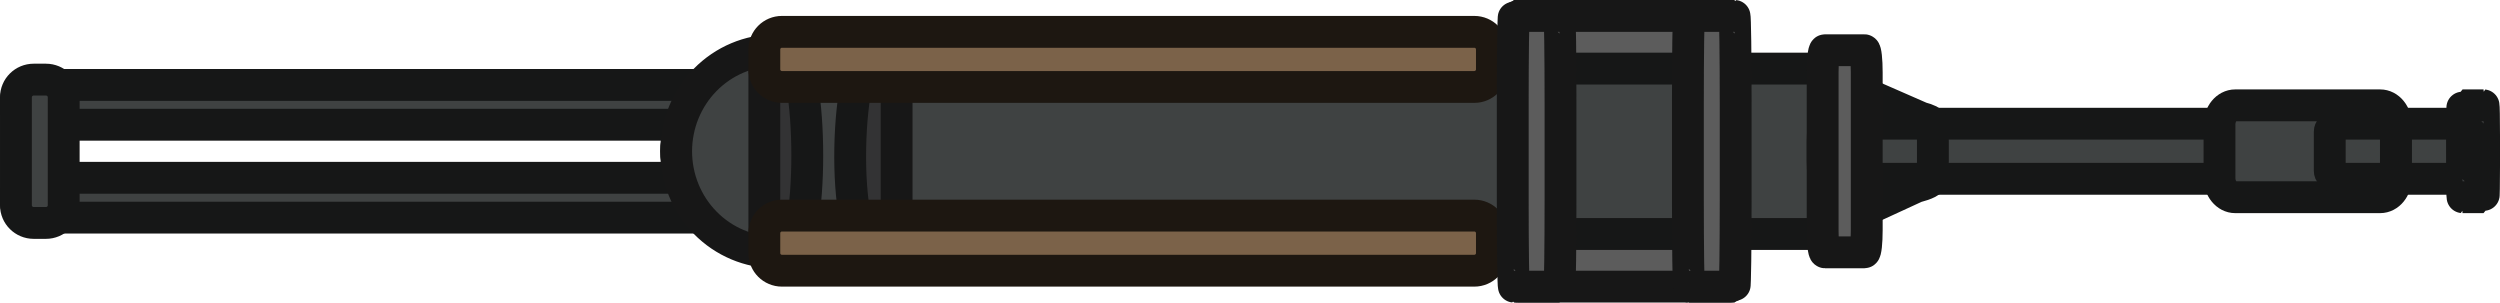
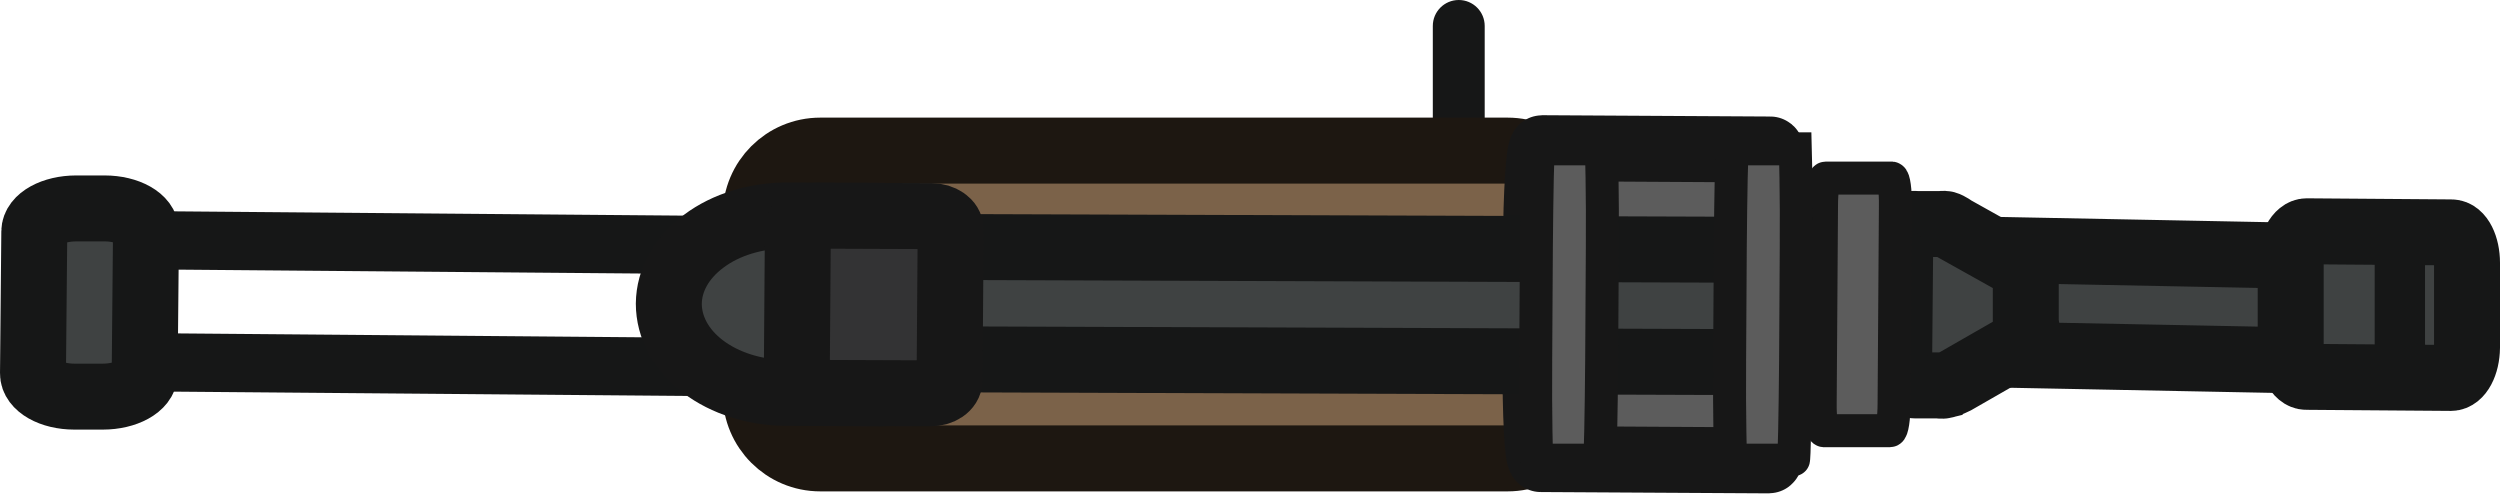
- <svg xmlns="http://www.w3.org/2000/svg" width="206.579" height="25" viewBox="0 0 206.579 25" fill="none" version="1.1" id="svg40">
-   <defs id="defs44" />
-   <g id="g880" transform="matrix(0,1.315789,-1.315789,0,206.5789,0)">
-     <path d="m 8.874,1 h 1.251 c 0.61,0 1.105,0.495 1.105,1.105 V 45.587 c 0,0.611 -0.495,1.105 -1.105,1.105 H 8.874 c -0.61,0 -1.105,-0.495 -1.105,-1.105 V 2.105 C 7.769,1.495 8.264,1 8.874,1 Z" fill="#3f4242" stroke="#161717" stroke-width="2" id="path2" />
-     <path d="m 8.457,1 h 2.085 c 1.017,0 1.842,0.015 1.842,0.034 v 1.318 c 0,0.018 -0.825,0.034 -1.842,0.034 H 8.457 C 7.44,2.385 6.615,2.37 6.615,2.351 V 1.034 C 6.615,1.015 7.44,1 8.457,1 Z" fill="#3f4242" stroke="#161717" stroke-width="2" id="path4" />
-     <path d="m 13.528,40.757 c -0.035,-0.225 -0.206,-0.637 -0.206,-0.637 l -1.598,-3.471 c 0,0 -0.17,-0.765 -0.417,-0.948 -0.261,-0.193 -0.906,0 -0.906,0 H 8.192 c 0,0 -0.363,-0.109 -0.509,0 -0.165,0.122 -0.277,0.632 -0.277,0.632 l -1.693,3.87 c 0,0 -0.201,0.349 -0.242,0.554 -0.022,0.108 0,0.335 0,0.335 v 1.447 c 0,0 -0.041,0.779 0.189,1.019 0.759,0.789 0.726,0.052 0.726,0.052 l 6.141,0.035 c 0,0 0.721,0.258 0.851,-0.112 0.137,-0.394 0.15,-0.895 0.15,-0.895 v -1.412 c 0,0 0.024,-0.317 0,-0.47 z" fill="#3f4242" stroke="#161717" stroke-width="2" id="path6" />
-     <path d="M 6.428,48 H 12.572 C 15.57,48 18,48.152 18,48.339 V 61.661 C 18,61.848 15.57,62 12.572,62 H 6.428 C 3.43,62 1,61.848 1,61.661 V 48.339 C 1,48.152 3.43,48 6.428,48 Z" fill="#5c5c5c" stroke="#171717" stroke-width="2" id="path8" />
-     <path d="M 13.789,41.154 H 5.21 c -0.239,0 -0.469,0.134 -0.638,0.373 -0.169,0.239 -0.264,0.563 -0.264,0.9 v 62.182 c 0,2.633 0.547,5.159 1.521,7.021 0.974,1.862 2.294,2.908 3.672,2.908 1.377,0 2.698,-1.046 3.672,-2.908 0.974,-1.862 1.521,-4.388 1.521,-7.021 V 42.427 c 0,-0.338 -0.095,-0.661 -0.264,-0.9 -0.169,-0.239 -0.399,-0.373 -0.638,-0.373 z" fill="#3f4242" stroke="#161717" stroke-width="2" id="path10" />
-     <path d="m 12.091,108 h 0.652 c 0.51,0 0.924,0.758 0.924,1.693 v 44.614 c 0,0.935 -0.414,1.693 -0.924,1.693 h -0.652 c -0.51,0 -0.924,-0.758 -0.924,-1.693 v -44.614 c 0,-0.935 0.414,-1.693 0.924,-1.693 z" fill="#3f4242" stroke="#161717" stroke-width="2" id="path12" />
-     <path d="m 6.257,108 h 0.652 c 0.51,0 0.924,0.758 0.924,1.693 v 44.614 c 0,0.935 -0.414,1.693 -0.924,1.693 H 6.257 c -0.51,0 -0.924,-0.758 -0.924,-1.693 v -44.614 c 0,-0.935 0.414,-1.693 0.924,-1.693 z" fill="#3f4242" stroke="#161717" stroke-width="2" id="path14" />
-     <path d="m 5,154.884 v -0.768 C 5,153.5 5.496,153 6.108,153 H 12.892 C 13.504,153 14,153.5 14,154.116 v 0.768 C 14,155.5 13.504,156 12.892,156 H 6.108 C 5.496,156 5,155.5 5,154.884 Z" fill="#3f4242" stroke="#161717" stroke-width="2" id="path16" />
-     <path d="M 14.879,102.077 H 4.122 c -0.257,0 -0.503,0.123 -0.684,0.342 -0.181,0.219 -0.283,0.517 -0.283,0.827 v 5.062 c 3.2e-4,1.653 0.669,3.237 1.859,4.405 1.19,1.169 2.804,1.825 4.487,1.825 1.683,0 3.297,-0.656 4.487,-1.824 1.19,-1.169 1.859,-2.753 1.859,-4.406 v -5.062 c 0,-0.31 -0.102,-0.608 -0.283,-0.827 -0.181,-0.219 -0.428,-0.342 -0.684,-0.342 z" fill="#3f4242" stroke="#171717" stroke-width="2" id="path18" />
-     <path d="M 4.11,100.692 H 14.89 c 0.528,0 0.956,0.471 0.956,1.052 v 6.204 c 0,0.581 -0.428,1.052 -0.956,1.052 H 4.11 c -0.528,0 -0.956,-0.471 -0.956,-1.052 v -6.204 c 0,-0.581 0.428,-1.052 0.956,-1.052 z" fill="#333334" stroke="#171717" stroke-width="2" id="path20" />
-     <path d="m 8.874,35.615 h 1.251 c 0.61,0 1.105,0.075 1.105,0.167 v 6.588 c 0,0.092 -0.495,0.168 -1.105,0.168 H 8.874 c -0.61,0 -1.105,-0.075 -1.105,-0.168 v -6.588 c 0,-0.092 0.495,-0.167 1.105,-0.167 z" fill="#3f4242" stroke="#161717" stroke-width="2" id="path22" />
-     <path d="m 4.54,39.769 h 9.92 c 0.765,0 1.386,0.068 1.386,0.151 v 2.467 c 0,0.083 -0.621,0.151 -1.386,0.151 H 4.54 c -0.765,0 -1.386,-0.068 -1.386,-0.151 v -2.467 c 0,-0.083 0.621,-0.151 1.386,-0.151 z" fill="#5c5c5c" stroke="#171717" stroke-width="2" id="path24" />
-     <path d="m 15.839,102.077 c -0.289,2.262 -12.902,1.811 -12.682,0 v 5.538 c 0.358,-1.749 13.04,-1.749 12.682,0 z" fill="#3f4242" stroke="#161717" stroke-width="2" id="path26" />
-     <path d="m 3.105,63.308 h 1.251 c 0.61,0 1.105,0.495 1.105,1.105 v 43.482 c 0,0.61 -0.495,1.105 -1.105,1.105 h -1.251 c -0.61,0 -1.105,-0.495 -1.105,-1.105 V 64.413 c 0,-0.611 0.495,-1.105 1.105,-1.105 z" fill="#7b6249" stroke="#1d1711" stroke-width="2" id="path28" />
-     <path d="m 14.644,63.308 h 1.251 c 0.61,0 1.105,0.495 1.105,1.105 v 43.482 c 0,0.61 -0.495,1.105 -1.105,1.105 h -1.251 c -0.61,0 -1.105,-0.495 -1.105,-1.105 V 64.413 c 0,-0.611 0.495,-1.105 1.105,-1.105 z" fill="#7b6249" stroke="#1d1711" stroke-width="2" id="path30" />
-     <path d="m 7.823,6.538 h 3.354 c 0.667,0 1.208,0.443 1.208,0.99 v 9.098 c 0,0.547 -0.541,0.99 -1.208,0.99 H 7.823 c -0.667,0 -1.208,-0.443 -1.208,-0.99 V 7.528 c 0,-0.547 0.541,-0.99 1.208,-0.99 z" fill="#3f4242" stroke="#161717" stroke-width="2" id="path32" />
-     <path d="m 8.265,6.538 h 2.469 c 0.274,0 0.496,0.453 0.496,1.011 v 2.132 c 0,0.558 -0.222,1.011 -0.496,1.011 H 8.265 c -0.274,0 -0.496,-0.453 -0.496,-1.011 V 7.55 c 0,-0.558 0.222,-1.011 0.496,-1.011 z" fill="#3f4242" stroke="#161717" stroke-width="2" id="path34" />
-     <path d="M 6.428,59 H 12.572 C 15.57,59 18,59.032 18,59.073 v 2.855 C 18,61.968 15.57,62 12.572,62 H 6.428 C 3.43,62 1,61.968 1,61.927 V 59.073 C 1,59.032 3.43,59 6.428,59 Z" fill="#5c5c5c" stroke="#171717" stroke-width="2" id="path36" />
-     <path d="M 6.428,48 H 12.572 C 15.57,48 18,48.032 18,48.073 v 2.855 C 18,50.968 15.57,51 12.572,51 H 6.428 C 3.43,51 1,50.968 1,50.927 V 48.073 C 1,48.032 3.43,48 6.428,48 Z" fill="#5c5c5c" stroke="#171717" stroke-width="2" id="path38" />
+ <svg xmlns="http://www.w3.org/2000/svg" id="Layer_2" data-name="Layer 2" viewBox="0 0 113.71 22.44" version="1.1" width="113.71" height="22.44">
+   <defs id="defs4">
+     <style id="style2">
+       .cls-1, .cls-2 {
+         fill: #3f4242;
+       }
+ 
+       .cls-1, .cls-2, .cls-3, .cls-4, .cls-5 {
+         stroke-width: 3px;
+       }
+ 
+       .cls-1, .cls-2, .cls-3, .cls-4, .cls-5, .cls-6 {
+         stroke-miterlimit: 15.12;
+       }
+ 
+       .cls-1, .cls-3, .cls-5, .cls-6 {
+         stroke: #171717;
+       }
+ 
+       .cls-2 {
+         stroke: #161717;
+       }
+ 
+       .cls-3, .cls-6 {
+         fill: #5c5c5c;
+       }
+ 
+       .cls-4 {
+         fill: #7b6249;
+         stroke: #1d1711;
+       }
+ 
+       .cls-5 {
+         fill: #333334;
+       }
+ 
+       .cls-7 {
+         fill: #161717;
+       }
+ 
+       .cls-6 {
+         stroke-width: 1.5px;
+       }
+     </style>
+   </defs>
+   <g id="Layer_14" data-name="Layer 14" transform="translate(-0.00989527)">
+     <g id="layer1">
+       <rect class="cls-7" x="65.18" y="0" width="2.36" height="7.33" rx="1.18" ry="1.18" id="rect6" />
+       <g id="g3892">
+         <rect class="cls-4" x="34.38" y="6.85" width="37.14" height="14" rx="2.94" ry="2.94" id="rect8" />
+         <path id="path2-0" class="cls-2" d="m 104.32,13.15 v 1.72 c 0,0.84 -0.19,1.52 -0.41,1.51 L 88.02,16.07 c -0.22,0 -0.4,-0.69 -0.4,-1.53 v -1.72 c 0,-0.84 0.19,-1.52 0.41,-1.51 l 15.89,0.31 c 0.22,0 0.4,0.69 0.4,1.53 z" />
+         <path id="path6-5" class="cls-2" d="m 88.49,17.52 c 0.16,-0.03 0.46,-0.18 0.46,-0.18 l 2.51,-1.44 c 0,0 0.55,-0.15 0.69,-0.38 0.14,-0.24 0,-0.83 0,-0.83 v -2.01 c 0,0 0.09,-0.33 0.01,-0.46 -0.09,-0.15 -0.46,-0.25 -0.46,-0.25 l -2.79,-1.56 c 0,0 -0.25,-0.18 -0.4,-0.22 -0.08,-0.02 -0.24,0 -0.24,0 h -1.05 c 0,0 -0.56,-0.05 -0.74,0.16 -0.57,0.69 -0.04,0.66 -0.04,0.66 l -0.05,5.6 c 0,0 -0.19,0.66 0.08,0.78 0.28,0.13 0.65,0.14 0.65,0.14 h 1.02 c 0,0 0.23,0.03 0.34,0 v 0 z" />
+         <path id="path8-6" class="cls-3" d="m 80.77,11.32 -0.02,5.11 c -0.01,2.49 -0.14,4.51 -0.29,4.51 L 70.09,20.88 c -0.15,0 -0.25,-2.02 -0.24,-4.52 l 0.02,-5.11 C 69.88,8.76 70.01,6.74 70.16,6.74 L 80.53,6.8 c 0.15,0 0.25,2.02 0.24,4.52 z" />
+         <path id="path10-8" class="cls-2" d="m 86.19,16.04 0.03,-4.22 c 0,-0.12 -0.1,-0.23 -0.27,-0.31 -0.18,-0.08 -0.42,-0.13 -0.67,-0.13 L 39.11,11.22 c -1.95,0 -3.83,0.26 -5.22,0.73 -1.39,0.47 -2.17,1.12 -2.17,1.8 0,0.68 0.77,1.33 2.15,1.81 1.38,0.48 3.25,0.76 5.21,0.77 l 46.17,0.16 c 0.25,0 0.49,-0.05 0.67,-0.13 0.18,-0.08 0.28,-0.2 0.28,-0.31 v 0 z" />
+         <path id="path12-88" class="cls-7" d="m 34.87,16.37 v 0.69 c 0,0.54 -0.49,0.97 -1.09,0.97 L 5.13,17.79 c -0.6,0 -1.09,-0.45 -1.08,-0.99 v -0.69 c 0,-0.54 0.49,-0.97 1.09,-0.97 l 28.65,0.24 c 0.6,0 1.09,0.45 1.08,0.99 z" />
+         <path id="path14-8" class="cls-7" d="m 34.9,10.82 v 0.69 c 0,0.54 -0.49,0.97 -1.09,0.97 L 5.24,12.24 c -0.6,0 -1.08,-0.45 -1.08,-0.99 v -0.69 c 0,-0.54 0.49,-0.97 1.09,-0.97 l 28.57,0.24 c 0.6,0 1.08,0.45 1.08,0.99 z" />
+         <path id="path16-4" class="cls-2" d="m 4.77,9.48 c 1.05,0 1.89,0.48 1.88,1.06 l -0.06,6.45 c 0,0.58 -0.86,1.05 -1.9,1.05 h -1.3 c -1.05,0 -1.89,-0.48 -1.88,-1.06 l 0.06,-6.45 c 0,-0.58 0.86,-1.05 1.9,-1.05 z" />
+         <path id="path18-8" class="cls-1" d="m 41.13,17.27 0.05,-6.83 C 41.18,10.28 41.08,10.12 40.89,10 40.7,9.88 40.45,9.82 40.18,9.82 L 35.82,9.8 c -1.42,0 -2.79,0.41 -3.8,1.17 -1.01,0.75 -1.58,1.77 -1.59,2.84 0,1.07 0.55,2.1 1.55,2.86 1,0.76 2.36,1.19 3.78,1.2 l 4.36,0.02 c 0.27,0 0.52,-0.06 0.71,-0.18 0.19,-0.11 0.3,-0.27 0.3,-0.43 v 0 z" />
+         <path id="path20-6" class="cls-5" d="m 43.25,10.44 -0.05,6.85 c 0,0.34 -0.4,0.61 -0.88,0.6 l -5.19,-0.02 c -0.49,0 -0.88,-0.28 -0.88,-0.61 l 0.05,-6.85 c 0,-0.34 0.4,-0.61 0.88,-0.6 l 5.19,0.02 c 0.49,0 0.88,0.28 0.88,0.61 z" />
+         <path id="path24-9" class="cls-6" d="m 86.22,9.37 -0.06,8.97 c 0,0.69 -0.09,1.25 -0.19,1.25 h -3 c -0.1,-0.01 -0.18,-0.57 -0.17,-1.27 l 0.06,-8.97 c 0,-0.69 0.09,-1.25 0.19,-1.25 h 3 c 0.1,0.01 0.18,0.57 0.17,1.27 z" />
+         <path id="path32" class="cls-2" d="m 112.22,11.96 v 3.85 c -0.01,0.77 -0.34,1.38 -0.73,1.38 l -6.58,-0.05 c -0.4,0 -0.71,-0.63 -0.71,-1.39 V 11.9 c 0.01,-0.77 0.34,-1.38 0.73,-1.38 l 6.58,0.05 c 0.4,0 0.71,0.63 0.71,1.39 z" />
+         <path id="path36" class="cls-6" d="m 72.89,11.3 -0.03,5.11 c -0.02,2.49 -0.06,4.52 -0.1,4.52 H 69.9 c 0,0 -0.06,-2.03 -0.04,-4.53 l 0.03,-5.11 c 0.02,-2.49 0.06,-4.52 0.1,-4.52 h 2.86 c 0,0 0.06,2.03 0.04,4.53 z" />
+         <path id="path38" class="cls-6" d="m 81.71,11.3 -0.03,5.11 c -0.02,2.49 -0.06,4.52 -0.1,4.52 h -2.86 c 0,0 -0.06,-2.03 -0.04,-4.53 l 0.03,-5.11 c 0.02,-2.49 0.06,-4.52 0.1,-4.52 h 2.86 c 0,0 0.06,2.03 0.04,4.53 z" />
+       </g>
+       <rect class="cls-7" x="108.02" y="10.1" width="2.29" height="7.5" id="rect24" />
+     </g>
  </g>
</svg>
